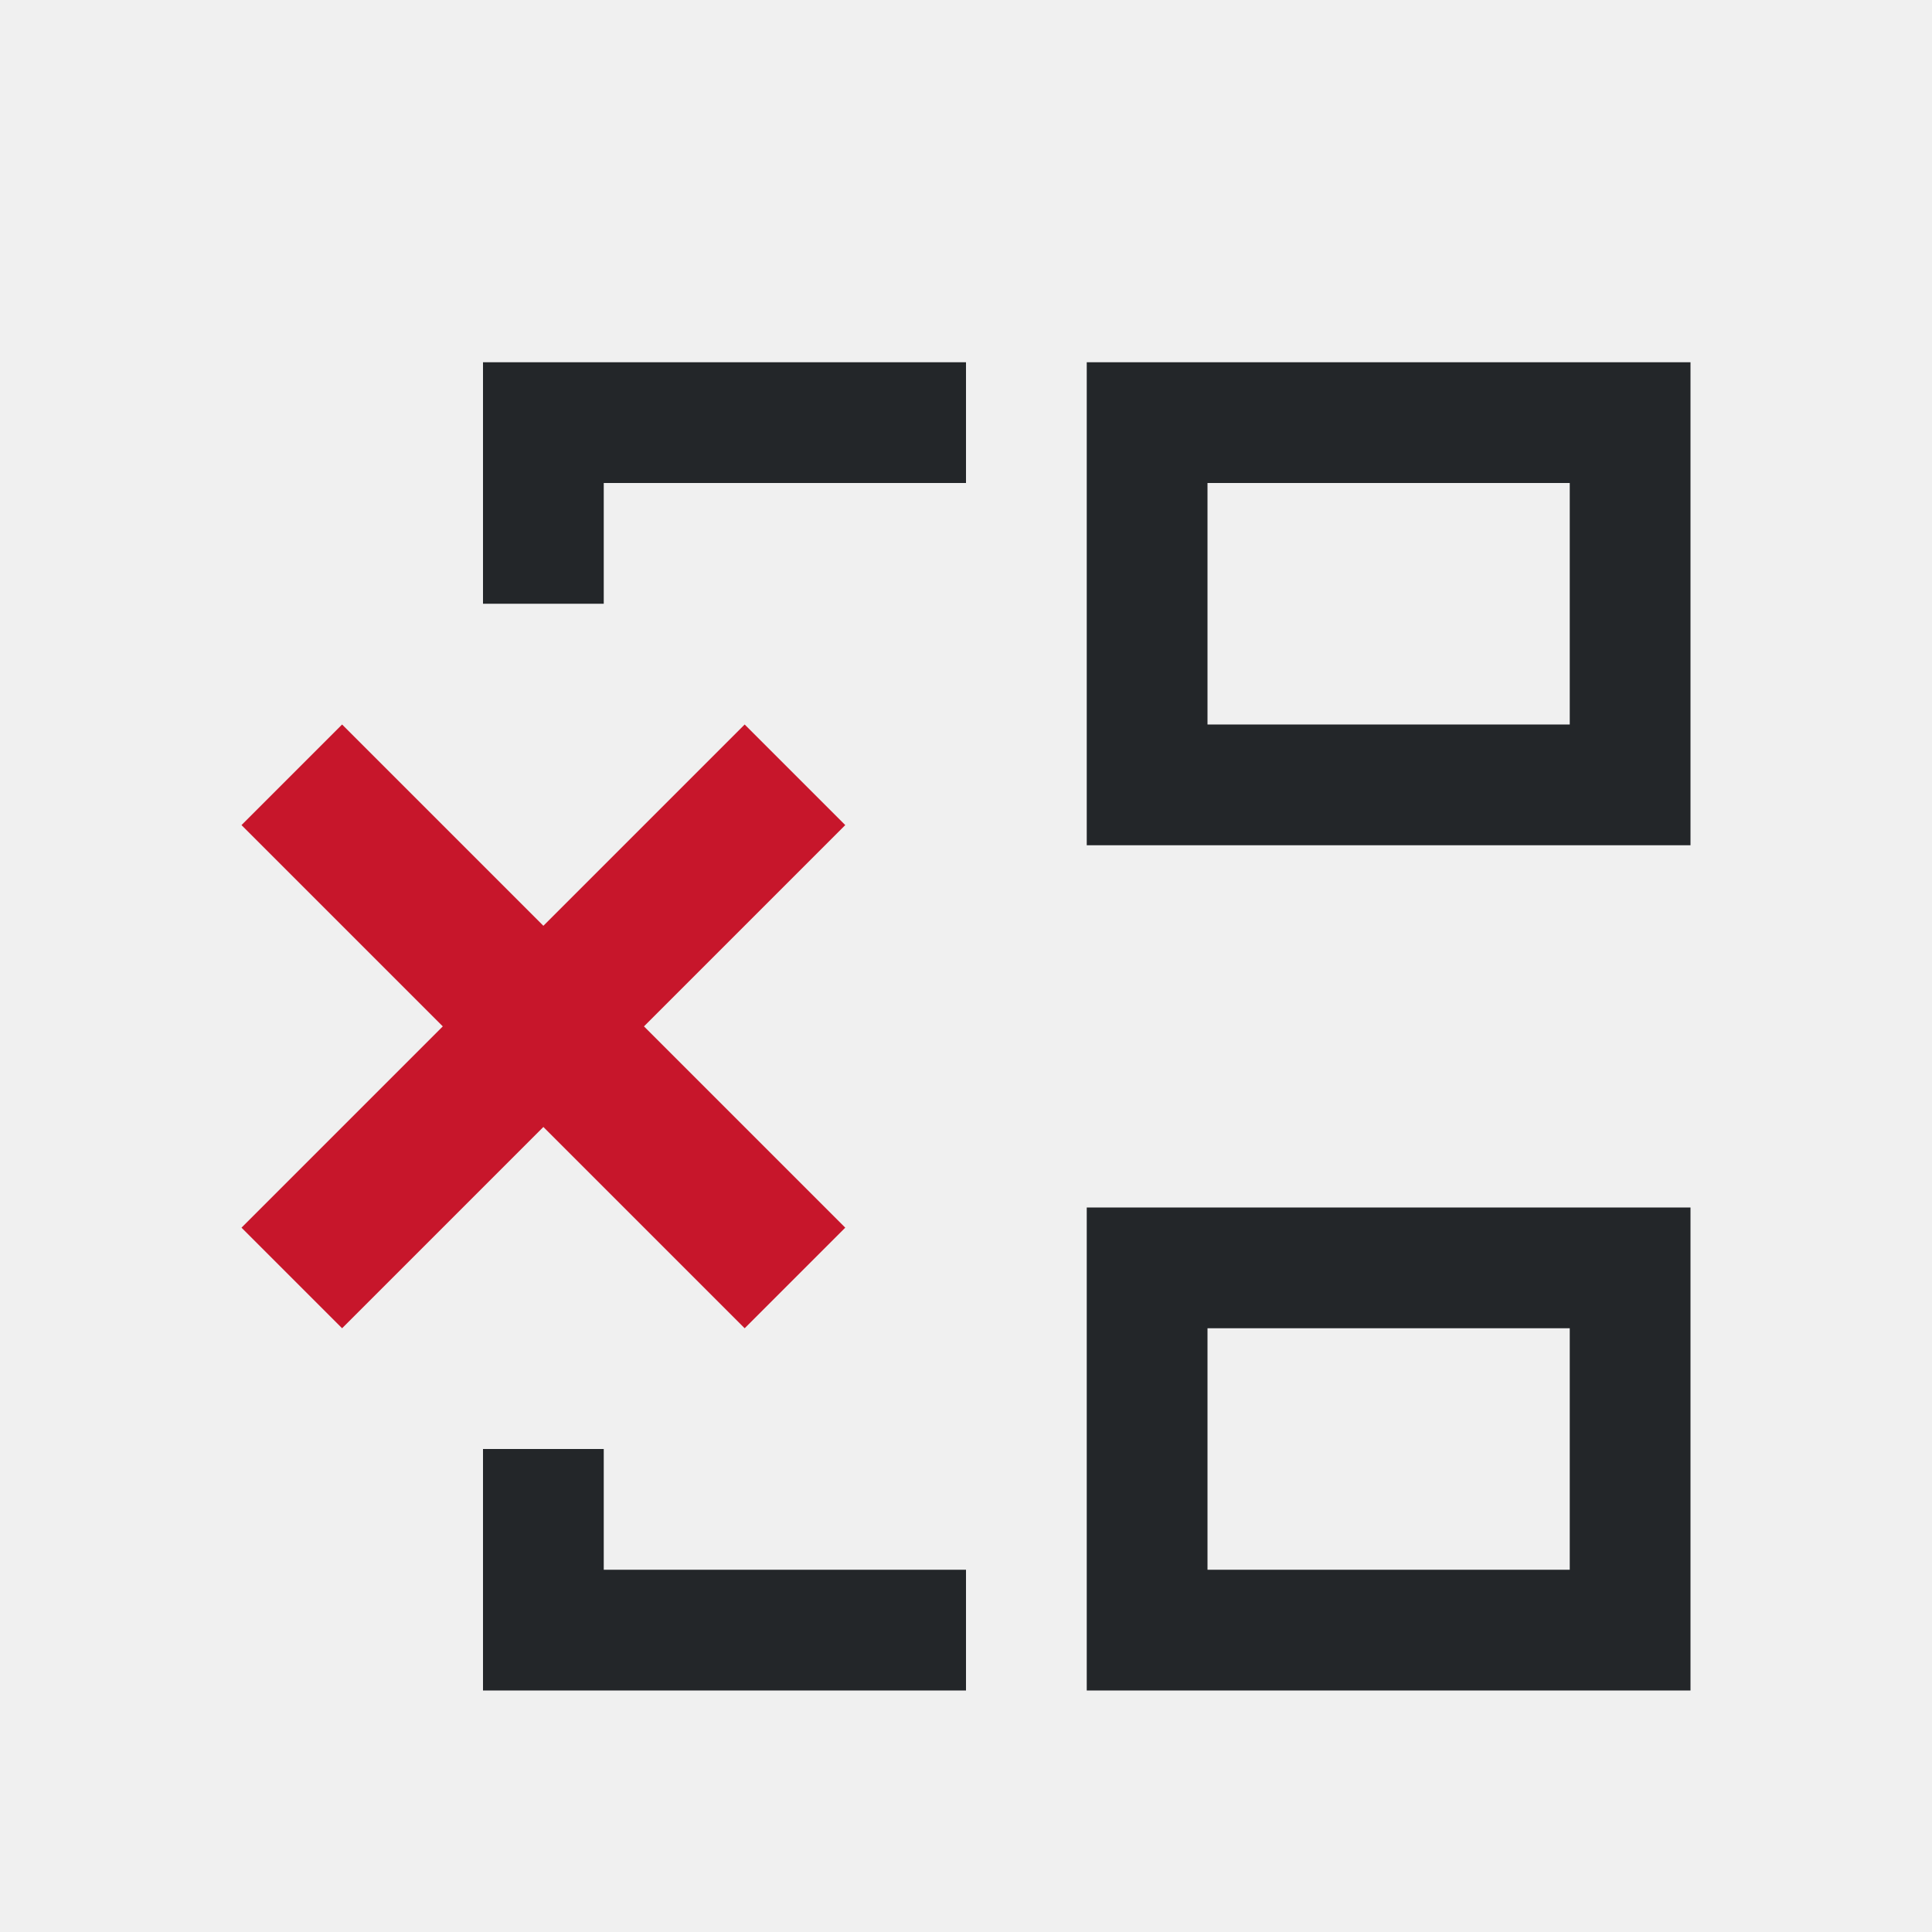
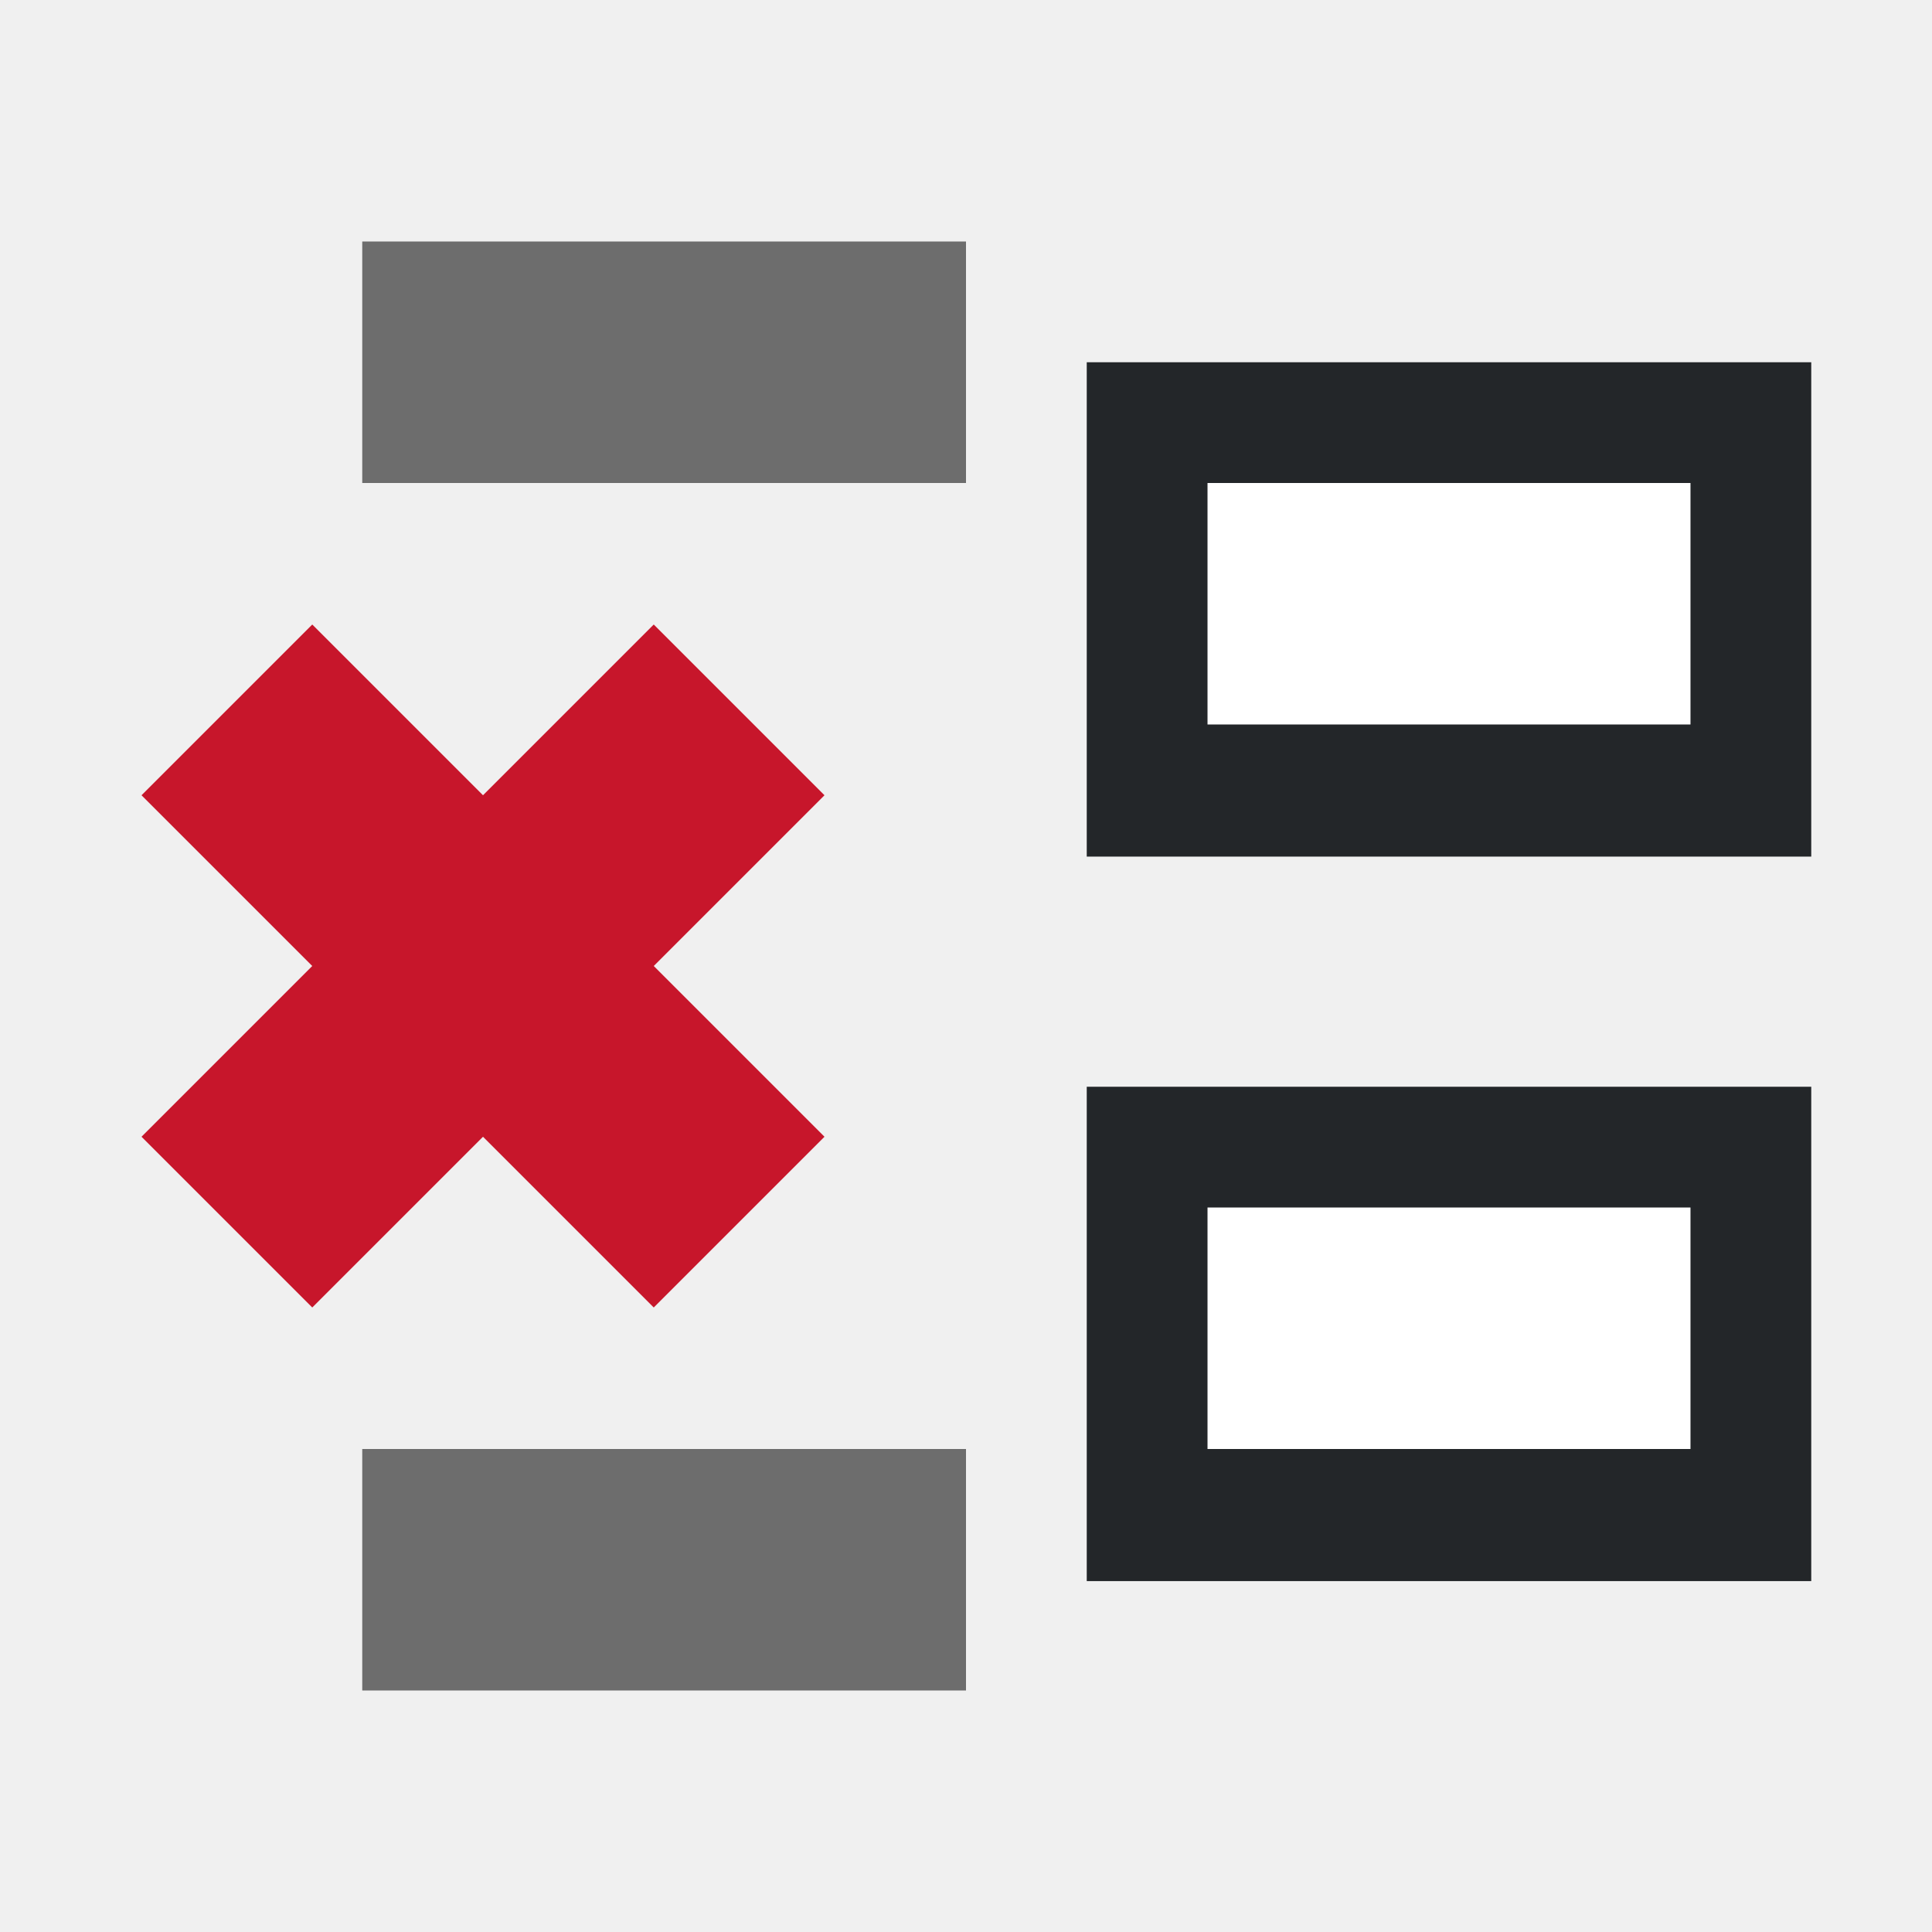
- <svg xmlns="http://www.w3.org/2000/svg" viewBox="0 0 16 16">
-   <path d="m6.167 6-1.667 1.667-1.667-1.667-.833.833 1.667 1.667-1.667 1.667.833.833 1.667-1.667 1.667 1.667.833-.833-1.667-1.667 1.667-1.667z" fill="#c7162b" />
-   <path d="m4 3v1 1h1v-1h3v-1zm5 0v4h5v-4zm1 1h3v2h-3zm-1 6v4h5v-4zm1 1h3v2h-3zm-6 1v1 1h4v-1h-3v-1z" fill="#232629" />
+ <svg xmlns="http://www.w3.org/2000/svg" viewBox="0 0 16 16" version="1.1" id="svg6">
+   <defs id="defs10" />
+   <path style="fill:#6d6d6d;fill-opacity:1;stroke-width:0.791" id="path844" d="m 3,12 v 2 h 5 v -2 z" />
+   <path d="M 3,2 V 4 L 8,4 V 2 Z" id="path2" style="fill:#6d6d6d;fill-opacity:1;stroke-width:0.791" />
+   <path d="M 1.172,6.586 2.586,8 1.172,9.414 2.586,10.828 4,9.414 5.414,10.828 6.828,9.414 5.414,8 6.828,6.586 5.414,5.172 4,6.586 2.586,5.172 Z" id="path4-88" style="fill:#c7162b;fill-opacity:1" />
+   <rect style="opacity:1;fill:#ffffff;fill-opacity:1;fill-rule:evenodd;stroke:none;stroke-width:2;stroke-linecap:butt;stroke-linejoin:round;stroke-miterlimit:4;stroke-dasharray:none;stroke-opacity:1" id="rect845" width="4" height="2" x="10" y="4" ry="0" />
+   <rect ry="0" y="10" x="10" height="2" width="4" id="rect849" style="opacity:1;fill:#ffffff;fill-opacity:1;fill-rule:evenodd;stroke:none;stroke-width:2;stroke-linecap:butt;stroke-linejoin:round;stroke-miterlimit:4;stroke-dasharray:none;stroke-opacity:1" />
+   <path style="fill:#232629;fill-opacity:1" d="m 9,9 v 4.094 h 6 V 9 Z m 1,1 h 4 v 2 h -4 z" id="path823" />
+   <path d="m 9,3 v 4.094 h 6 V 3 Z m 1,1 h 4 v 2 h -4 z" id="path4-8" style="fill:#232629" />
</svg>
